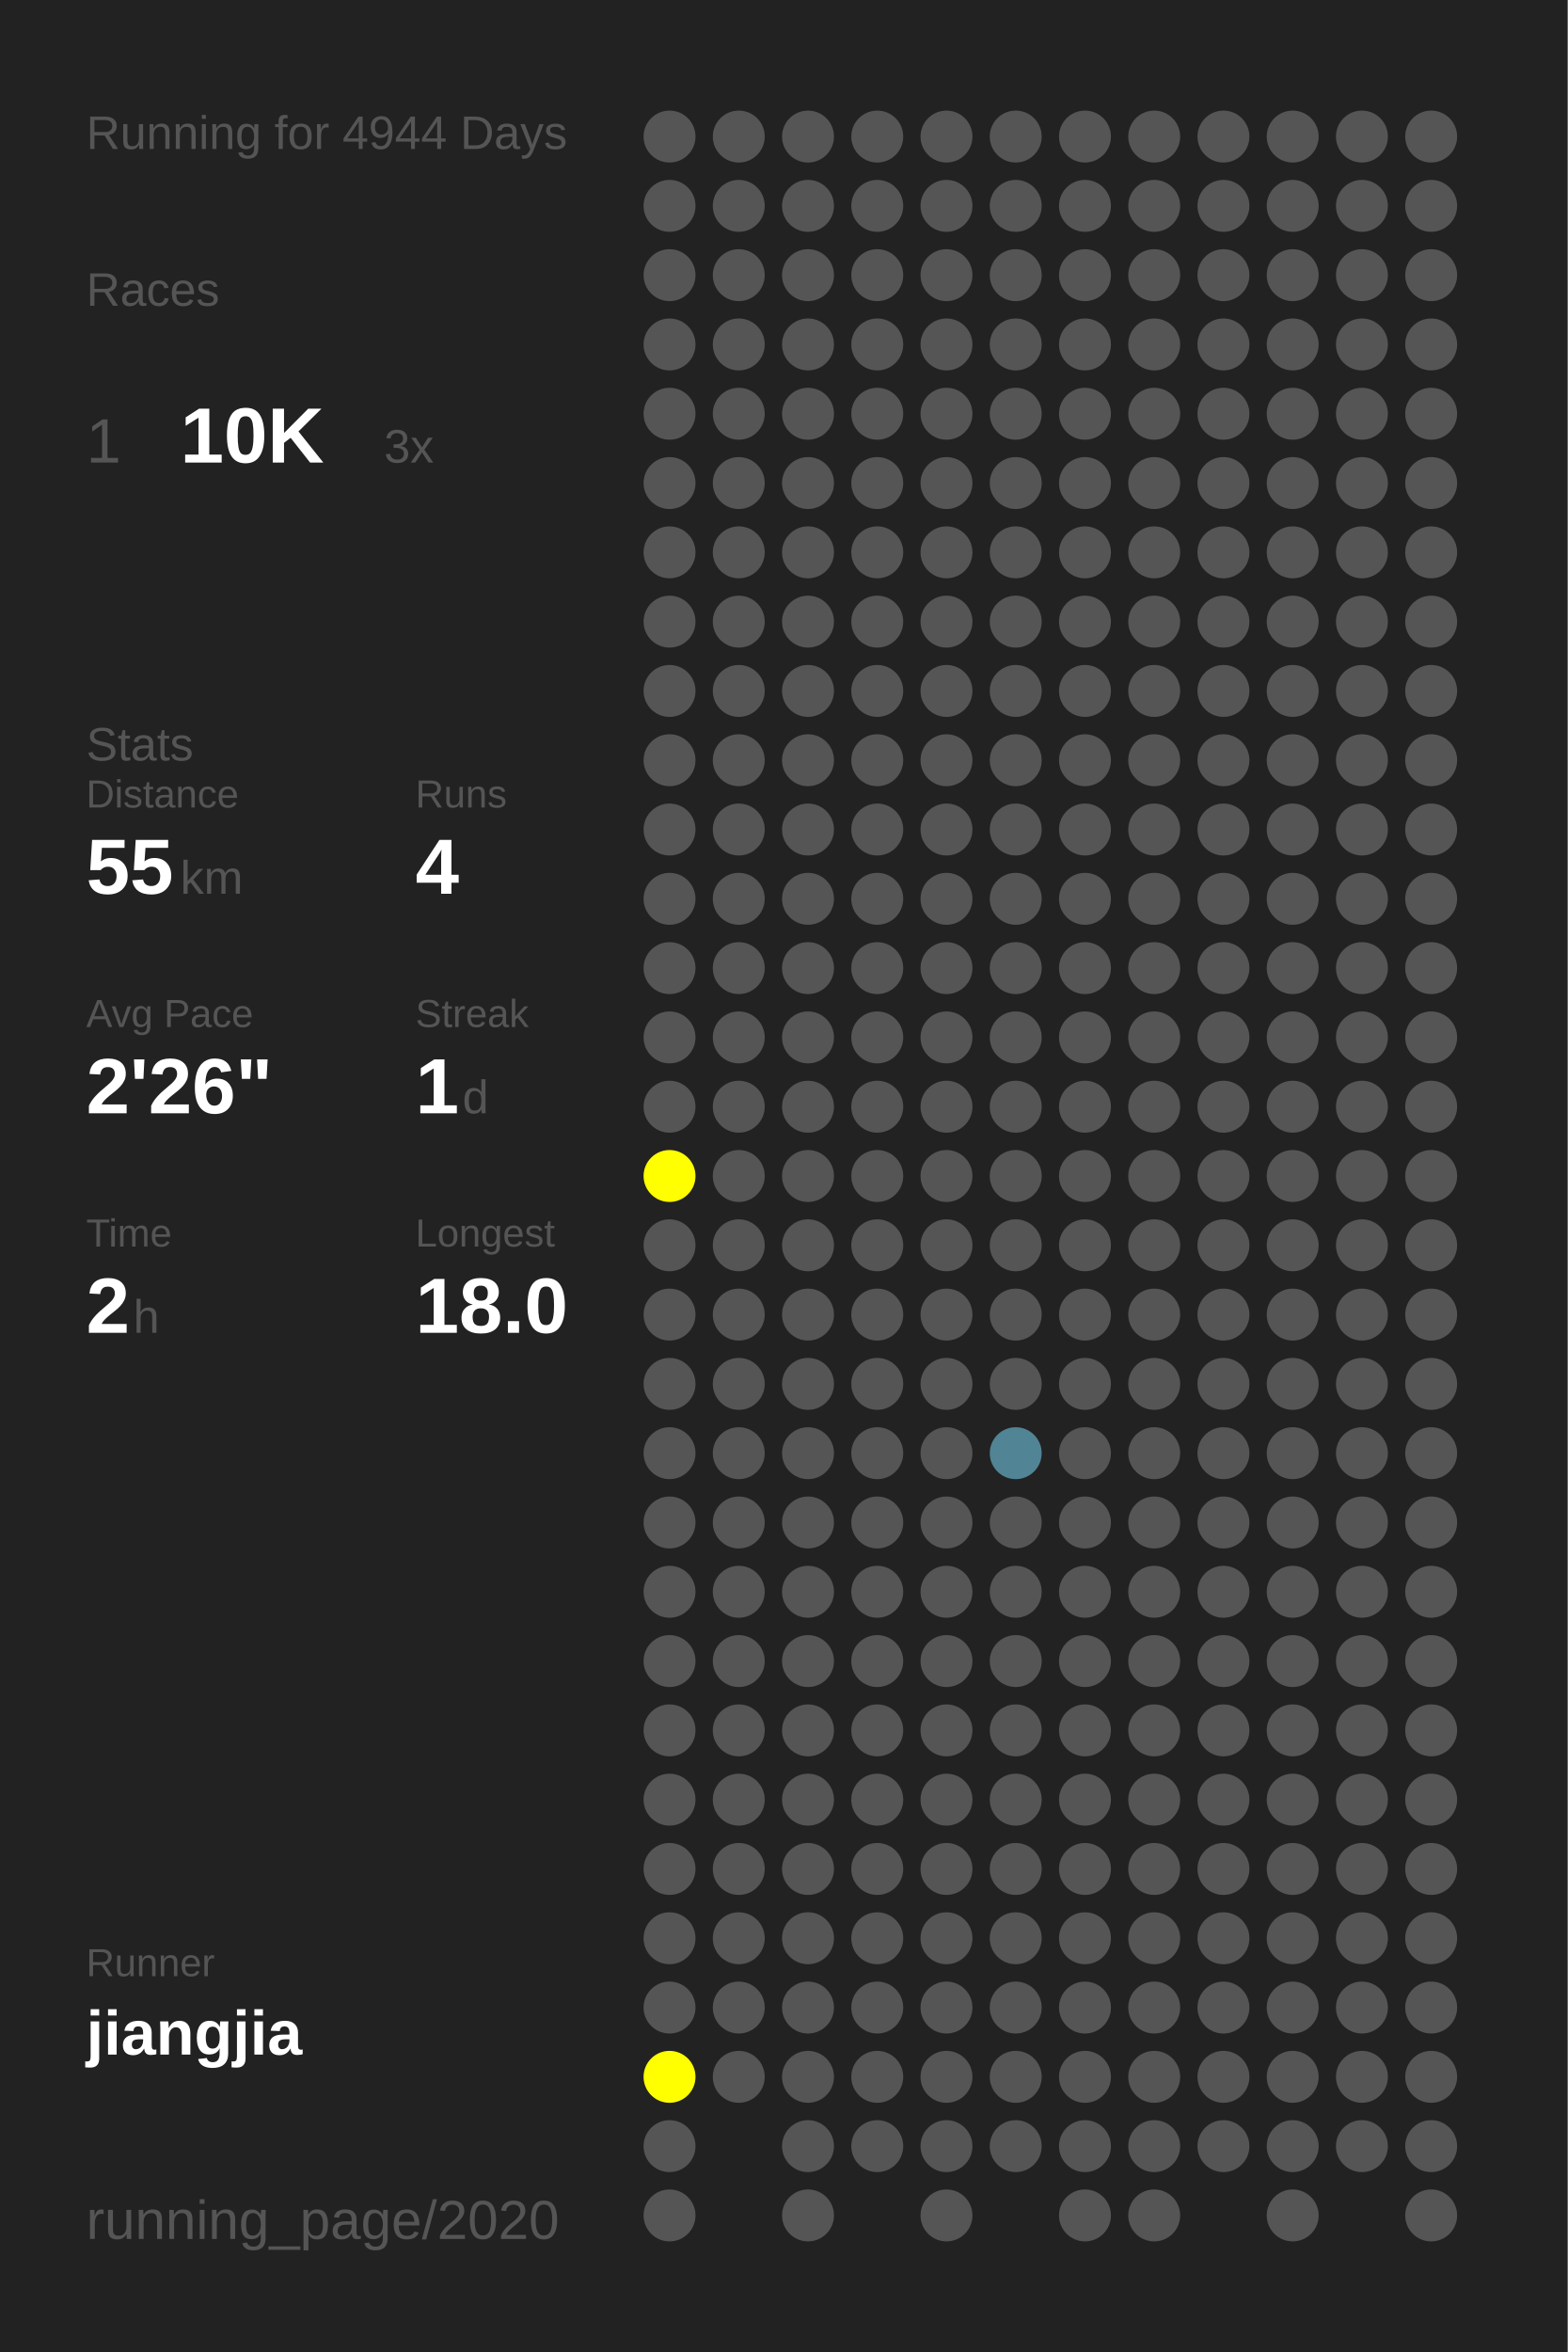
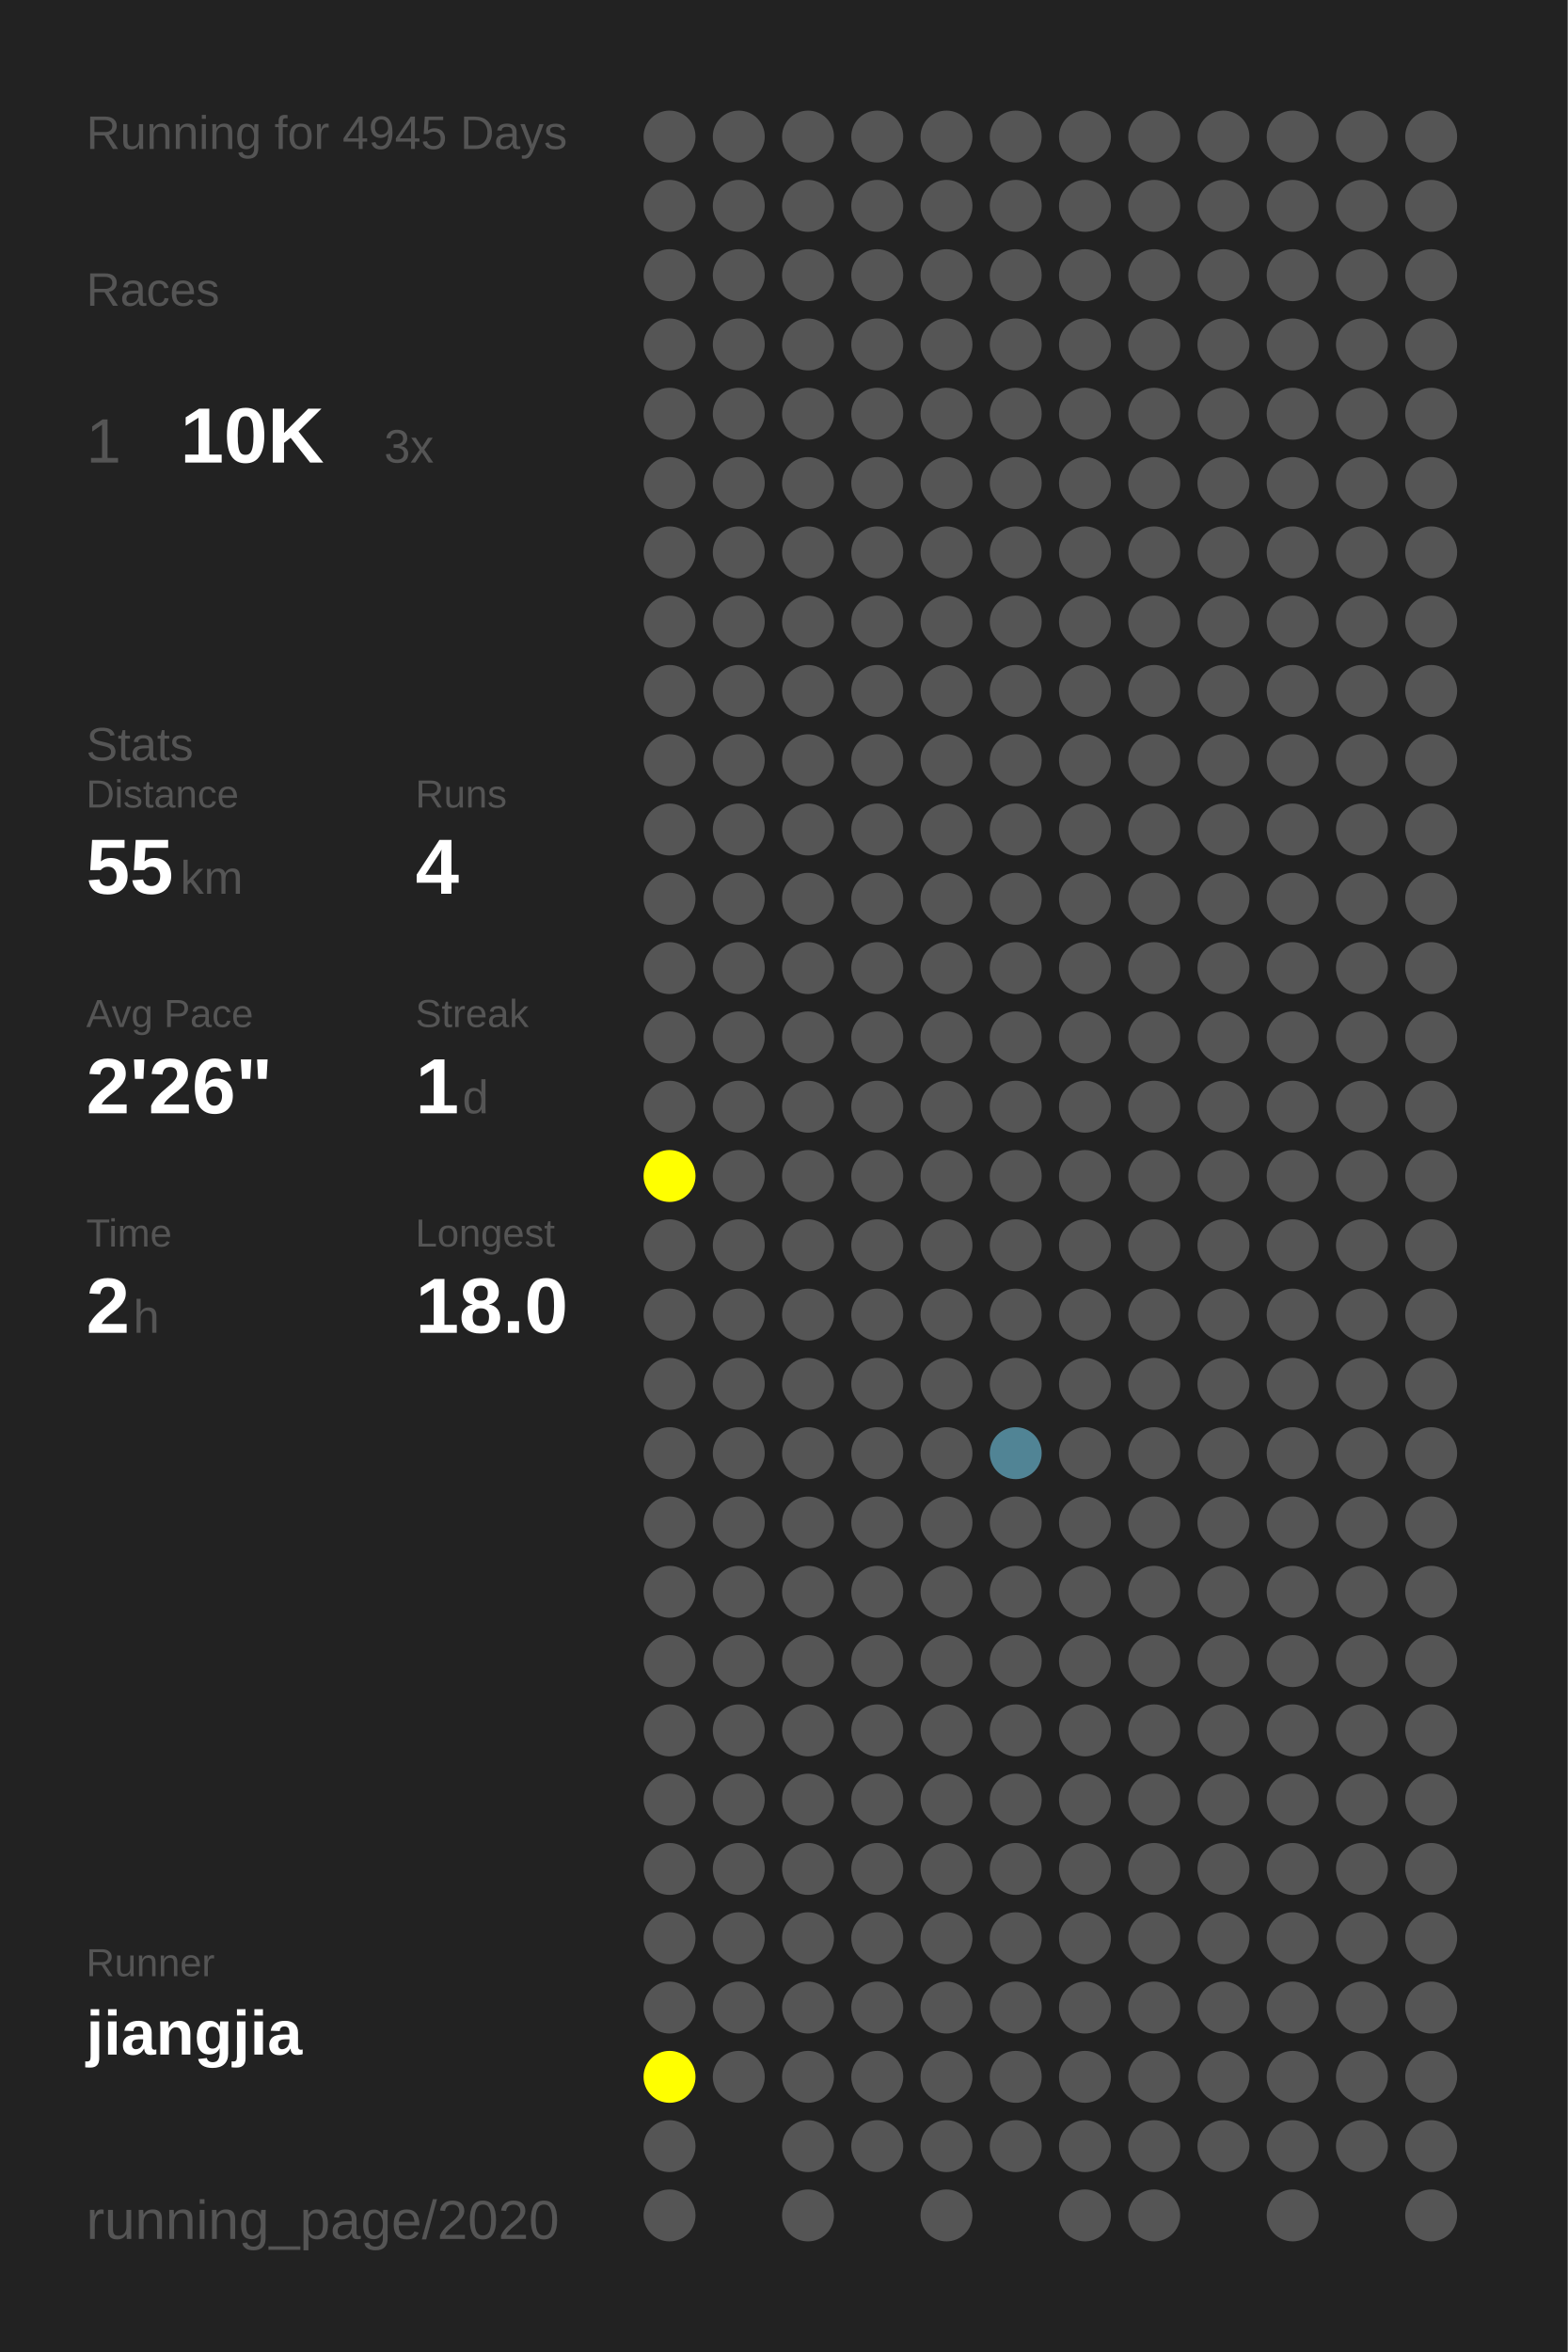
<svg xmlns="http://www.w3.org/2000/svg" baseProfile="full" height="300mm" version="1.1" viewBox="0,0,200,300" width="200mm">
  <defs />
  <rect fill="#222222" height="300" width="200" x="0" y="0" />
-   <text fill="#555555" style="font-size:6px; font-family:Arial;" x="11" y="19">Running for 4944 Days</text>
+   <text fill="#555555" style="font-size:6px; font-family:Arial;" x="11" y="19">Running for 4945 Days</text>
  <text fill="#555555" style="font-size:6px; font-family:Arial;" x="11" y="39">Races</text>
  <text fill="#555555" style="font-size:8px; font-family:Arial;" x="11" y="59">1</text>
  <text fill="#FFFFFF" style="font-size:10px; font-family:Arial; font-weight:bold;" x="23" y="59">10K</text>
  <text fill="#555555" style="font-size:6px; font-family:Arial;" x="49" y="59">3x</text>
  <text fill="#555555" style="font-size:6px; font-family:Arial;" x="11" y="97">Stats</text>
  <text fill="#555555" style="font-size:5px; font-family:Arial;" x="11" y="103">Distance</text>
  <text fill="#FFFFFF" style="font-size:10px; font-family:Arial; font-weight:bold;" x="11" y="114">55</text>
  <text fill="#555555" style="font-size:6px; font-family:Arial;" x="23" y="114">km</text>
  <text fill="#555555" style="font-size:5px; font-family:Arial;" x="53" y="103">Runs</text>
  <text fill="#FFFFFF" style="font-size:10px; font-family:Arial; font-weight:bold;" x="53" y="114">4</text>
  <text fill="#555555" style="font-size:5px; font-family:Arial;" x="11" y="131">Avg Pace</text>
  <text fill="#FFFFFF" style="font-size:10px; font-family:Arial; font-weight:bold;" x="11" y="142">2'26"</text>
  <text fill="#555555" style="font-size:5px; font-family:Arial;" x="53" y="131">Streak</text>
  <text fill="#FFFFFF" style="font-size:10px; font-family:Arial; font-weight:bold;" x="53" y="142">1</text>
  <text fill="#555555" style="font-size:6px; font-family:Arial;" x="59" y="142">d</text>
  <text fill="#555555" style="font-size:5px; font-family:Arial;" x="11" y="159">Time</text>
  <text fill="#FFFFFF" style="font-size:10px; font-family:Arial; font-weight:bold;" x="11" y="170">2</text>
  <text fill="#555555" style="font-size:6px; font-family:Arial;" x="17" y="170">h</text>
  <text fill="#555555" style="font-size:5px; font-family:Arial;" x="53" y="159">Longest</text>
  <text fill="#FFFFFF" style="font-size:10px; font-family:Arial; font-weight:bold;" x="53" y="170">18.0</text>
  <text fill="#555555" style="font-size:5px; font-family:Arial;" x="11" y="252.065">Runner</text>
  <text fill="#FFFFFF" style="font-size:8px; font-family:Arial; font-weight:bold;" x="11" y="262.065">jiangjia</text>
  <text fill="#555555" style="font-size:7px; font-family:Arial;" x="11" y="285.581">running_page/2020</text>
  <circle cx="85.417" cy="17.419" fill="#555555" r="3.312" />
  <circle cx="85.417" cy="26.258" fill="#555555" r="3.312" />
  <circle cx="85.417" cy="35.097" fill="#555555" r="3.312" />
  <circle cx="85.417" cy="43.935" fill="#555555" r="3.312" />
  <circle cx="85.417" cy="52.774" fill="#555555" r="3.312" />
  <circle cx="85.417" cy="61.613" fill="#555555" r="3.312" />
  <circle cx="85.417" cy="70.452" fill="#555555" r="3.312" />
  <circle cx="85.417" cy="79.29" fill="#555555" r="3.312" />
  <circle cx="85.417" cy="88.129" fill="#555555" r="3.312" />
  <circle cx="85.417" cy="96.968" fill="#555555" r="3.312" />
  <circle cx="85.417" cy="105.806" fill="#555555" r="3.312" />
  <circle cx="85.417" cy="114.645" fill="#555555" r="3.312" />
  <circle cx="85.417" cy="123.484" fill="#555555" r="3.312" />
  <circle cx="85.417" cy="132.323" fill="#555555" r="3.312" />
  <circle cx="85.417" cy="141.161" fill="#555555" r="3.312" />
  <circle cx="85.417" cy="150" fill="#FFFF00" r="3.312" />
  <circle cx="85.417" cy="158.839" fill="#555555" r="3.312" />
  <circle cx="85.417" cy="167.677" fill="#555555" r="3.312" />
  <circle cx="85.417" cy="176.516" fill="#555555" r="3.312" />
  <circle cx="85.417" cy="185.355" fill="#555555" r="3.312" />
  <circle cx="85.417" cy="194.194" fill="#555555" r="3.312" />
  <circle cx="85.417" cy="203.032" fill="#555555" r="3.312" />
  <circle cx="85.417" cy="211.871" fill="#555555" r="3.312" />
  <circle cx="85.417" cy="220.71" fill="#555555" r="3.312" />
  <circle cx="85.417" cy="229.548" fill="#555555" r="3.312" />
  <circle cx="85.417" cy="238.387" fill="#555555" r="3.312" />
  <circle cx="85.417" cy="247.226" fill="#555555" r="3.312" />
  <circle cx="85.417" cy="256.065" fill="#555555" r="3.312" />
  <circle cx="85.417" cy="264.903" fill="#FFFF00" r="3.312" />
  <circle cx="85.417" cy="273.742" fill="#555555" r="3.312" />
  <circle cx="85.417" cy="282.581" fill="#555555" r="3.312" />
  <circle cx="94.25" cy="17.419" fill="#555555" r="3.312" />
  <circle cx="94.25" cy="26.258" fill="#555555" r="3.312" />
  <circle cx="94.25" cy="35.097" fill="#555555" r="3.312" />
  <circle cx="94.25" cy="43.935" fill="#555555" r="3.312" />
  <circle cx="94.25" cy="52.774" fill="#555555" r="3.312" />
  <circle cx="94.25" cy="61.613" fill="#555555" r="3.312" />
  <circle cx="94.25" cy="70.452" fill="#555555" r="3.312" />
  <circle cx="94.25" cy="79.29" fill="#555555" r="3.312" />
  <circle cx="94.25" cy="88.129" fill="#555555" r="3.312" />
  <circle cx="94.25" cy="96.968" fill="#555555" r="3.312" />
  <circle cx="94.25" cy="105.806" fill="#555555" r="3.312" />
  <circle cx="94.25" cy="114.645" fill="#555555" r="3.312" />
  <circle cx="94.25" cy="123.484" fill="#555555" r="3.312" />
  <circle cx="94.25" cy="132.323" fill="#555555" r="3.312" />
  <circle cx="94.25" cy="141.161" fill="#555555" r="3.312" />
  <circle cx="94.25" cy="150" fill="#555555" r="3.312" />
  <circle cx="94.25" cy="158.839" fill="#555555" r="3.312" />
  <circle cx="94.25" cy="167.677" fill="#555555" r="3.312" />
  <circle cx="94.25" cy="176.516" fill="#555555" r="3.312" />
  <circle cx="94.25" cy="185.355" fill="#555555" r="3.312" />
  <circle cx="94.25" cy="194.194" fill="#555555" r="3.312" />
  <circle cx="94.25" cy="203.032" fill="#555555" r="3.312" />
  <circle cx="94.25" cy="211.871" fill="#555555" r="3.312" />
  <circle cx="94.25" cy="220.71" fill="#555555" r="3.312" />
  <circle cx="94.25" cy="229.548" fill="#555555" r="3.312" />
  <circle cx="94.25" cy="238.387" fill="#555555" r="3.312" />
  <circle cx="94.25" cy="247.226" fill="#555555" r="3.312" />
  <circle cx="94.25" cy="256.065" fill="#555555" r="3.312" />
  <circle cx="94.25" cy="264.903" fill="#555555" r="3.312" />
  <circle cx="103.083" cy="17.419" fill="#555555" r="3.312" />
  <circle cx="103.083" cy="26.258" fill="#555555" r="3.312" />
  <circle cx="103.083" cy="35.097" fill="#555555" r="3.312" />
  <circle cx="103.083" cy="43.935" fill="#555555" r="3.312" />
  <circle cx="103.083" cy="52.774" fill="#555555" r="3.312" />
  <circle cx="103.083" cy="61.613" fill="#555555" r="3.312" />
  <circle cx="103.083" cy="70.452" fill="#555555" r="3.312" />
  <circle cx="103.083" cy="79.29" fill="#555555" r="3.312" />
  <circle cx="103.083" cy="88.129" fill="#555555" r="3.312" />
  <circle cx="103.083" cy="96.968" fill="#555555" r="3.312" />
  <circle cx="103.083" cy="105.806" fill="#555555" r="3.312" />
  <circle cx="103.083" cy="114.645" fill="#555555" r="3.312" />
  <circle cx="103.083" cy="123.484" fill="#555555" r="3.312" />
  <circle cx="103.083" cy="132.323" fill="#555555" r="3.312" />
  <circle cx="103.083" cy="141.161" fill="#555555" r="3.312" />
  <circle cx="103.083" cy="150" fill="#555555" r="3.312" />
  <circle cx="103.083" cy="158.839" fill="#555555" r="3.312" />
  <circle cx="103.083" cy="167.677" fill="#555555" r="3.312" />
  <circle cx="103.083" cy="176.516" fill="#555555" r="3.312" />
  <circle cx="103.083" cy="185.355" fill="#555555" r="3.312" />
  <circle cx="103.083" cy="194.194" fill="#555555" r="3.312" />
  <circle cx="103.083" cy="203.032" fill="#555555" r="3.312" />
  <circle cx="103.083" cy="211.871" fill="#555555" r="3.312" />
  <circle cx="103.083" cy="220.71" fill="#555555" r="3.312" />
  <circle cx="103.083" cy="229.548" fill="#555555" r="3.312" />
  <circle cx="103.083" cy="238.387" fill="#555555" r="3.312" />
  <circle cx="103.083" cy="247.226" fill="#555555" r="3.312" />
  <circle cx="103.083" cy="256.065" fill="#555555" r="3.312" />
  <circle cx="103.083" cy="264.903" fill="#555555" r="3.312" />
  <circle cx="103.083" cy="273.742" fill="#555555" r="3.312" />
  <circle cx="103.083" cy="282.581" fill="#555555" r="3.312" />
  <circle cx="111.917" cy="17.419" fill="#555555" r="3.312" />
  <circle cx="111.917" cy="26.258" fill="#555555" r="3.312" />
  <circle cx="111.917" cy="35.097" fill="#555555" r="3.312" />
  <circle cx="111.917" cy="43.935" fill="#555555" r="3.312" />
  <circle cx="111.917" cy="52.774" fill="#555555" r="3.312" />
  <circle cx="111.917" cy="61.613" fill="#555555" r="3.312" />
  <circle cx="111.917" cy="70.452" fill="#555555" r="3.312" />
  <circle cx="111.917" cy="79.29" fill="#555555" r="3.312" />
  <circle cx="111.917" cy="88.129" fill="#555555" r="3.312" />
  <circle cx="111.917" cy="96.968" fill="#555555" r="3.312" />
  <circle cx="111.917" cy="105.806" fill="#555555" r="3.312" />
  <circle cx="111.917" cy="114.645" fill="#555555" r="3.312" />
  <circle cx="111.917" cy="123.484" fill="#555555" r="3.312" />
  <circle cx="111.917" cy="132.323" fill="#555555" r="3.312" />
  <circle cx="111.917" cy="141.161" fill="#555555" r="3.312" />
  <circle cx="111.917" cy="150" fill="#555555" r="3.312" />
  <circle cx="111.917" cy="158.839" fill="#555555" r="3.312" />
  <circle cx="111.917" cy="167.677" fill="#555555" r="3.312" />
  <circle cx="111.917" cy="176.516" fill="#555555" r="3.312" />
  <circle cx="111.917" cy="185.355" fill="#555555" r="3.312" />
  <circle cx="111.917" cy="194.194" fill="#555555" r="3.312" />
  <circle cx="111.917" cy="203.032" fill="#555555" r="3.312" />
  <circle cx="111.917" cy="211.871" fill="#555555" r="3.312" />
  <circle cx="111.917" cy="220.71" fill="#555555" r="3.312" />
  <circle cx="111.917" cy="229.548" fill="#555555" r="3.312" />
  <circle cx="111.917" cy="238.387" fill="#555555" r="3.312" />
  <circle cx="111.917" cy="247.226" fill="#555555" r="3.312" />
  <circle cx="111.917" cy="256.065" fill="#555555" r="3.312" />
  <circle cx="111.917" cy="264.903" fill="#555555" r="3.312" />
  <circle cx="111.917" cy="273.742" fill="#555555" r="3.312" />
  <circle cx="120.75" cy="17.419" fill="#555555" r="3.312" />
  <circle cx="120.75" cy="26.258" fill="#555555" r="3.312" />
  <circle cx="120.75" cy="35.097" fill="#555555" r="3.312" />
  <circle cx="120.75" cy="43.935" fill="#555555" r="3.312" />
  <circle cx="120.75" cy="52.774" fill="#555555" r="3.312" />
  <circle cx="120.75" cy="61.613" fill="#555555" r="3.312" />
  <circle cx="120.75" cy="70.452" fill="#555555" r="3.312" />
  <circle cx="120.75" cy="79.29" fill="#555555" r="3.312" />
  <circle cx="120.75" cy="88.129" fill="#555555" r="3.312" />
  <circle cx="120.75" cy="96.968" fill="#555555" r="3.312" />
  <circle cx="120.75" cy="105.806" fill="#555555" r="3.312" />
  <circle cx="120.75" cy="114.645" fill="#555555" r="3.312" />
  <circle cx="120.75" cy="123.484" fill="#555555" r="3.312" />
  <circle cx="120.75" cy="132.323" fill="#555555" r="3.312" />
  <circle cx="120.75" cy="141.161" fill="#555555" r="3.312" />
  <circle cx="120.75" cy="150" fill="#555555" r="3.312" />
  <circle cx="120.75" cy="158.839" fill="#555555" r="3.312" />
  <circle cx="120.75" cy="167.677" fill="#555555" r="3.312" />
  <circle cx="120.75" cy="176.516" fill="#555555" r="3.312" />
  <circle cx="120.75" cy="185.355" fill="#555555" r="3.312" />
  <circle cx="120.75" cy="194.194" fill="#555555" r="3.312" />
  <circle cx="120.75" cy="203.032" fill="#555555" r="3.312" />
  <circle cx="120.75" cy="211.871" fill="#555555" r="3.312" />
  <circle cx="120.75" cy="220.71" fill="#555555" r="3.312" />
  <circle cx="120.75" cy="229.548" fill="#555555" r="3.312" />
  <circle cx="120.75" cy="238.387" fill="#555555" r="3.312" />
  <circle cx="120.75" cy="247.226" fill="#555555" r="3.312" />
  <circle cx="120.75" cy="256.065" fill="#555555" r="3.312" />
  <circle cx="120.75" cy="264.903" fill="#555555" r="3.312" />
  <circle cx="120.75" cy="273.742" fill="#555555" r="3.312" />
  <circle cx="120.75" cy="282.581" fill="#555555" r="3.312" />
  <circle cx="129.583" cy="17.419" fill="#555555" r="3.312" />
  <circle cx="129.583" cy="26.258" fill="#555555" r="3.312" />
  <circle cx="129.583" cy="35.097" fill="#555555" r="3.312" />
  <circle cx="129.583" cy="43.935" fill="#555555" r="3.312" />
  <circle cx="129.583" cy="52.774" fill="#555555" r="3.312" />
  <circle cx="129.583" cy="61.613" fill="#555555" r="3.312" />
  <circle cx="129.583" cy="70.452" fill="#555555" r="3.312" />
  <circle cx="129.583" cy="79.29" fill="#555555" r="3.312" />
  <circle cx="129.583" cy="88.129" fill="#555555" r="3.312" />
  <circle cx="129.583" cy="96.968" fill="#555555" r="3.312" />
  <circle cx="129.583" cy="105.806" fill="#555555" r="3.312" />
  <circle cx="129.583" cy="114.645" fill="#555555" r="3.312" />
  <circle cx="129.583" cy="123.484" fill="#555555" r="3.312" />
  <circle cx="129.583" cy="132.323" fill="#555555" r="3.312" />
  <circle cx="129.583" cy="141.161" fill="#555555" r="3.312" />
  <circle cx="129.583" cy="150" fill="#555555" r="3.312" />
  <circle cx="129.583" cy="158.839" fill="#555555" r="3.312" />
  <circle cx="129.583" cy="167.677" fill="#555555" r="3.312" />
  <circle cx="129.583" cy="176.516" fill="#555555" r="3.312" />
  <circle cx="129.583" cy="185.355" fill="#518495" r="3.312" />
  <circle cx="129.583" cy="194.194" fill="#555555" r="3.312" />
  <circle cx="129.583" cy="203.032" fill="#555555" r="3.312" />
  <circle cx="129.583" cy="211.871" fill="#555555" r="3.312" />
  <circle cx="129.583" cy="220.71" fill="#555555" r="3.312" />
  <circle cx="129.583" cy="229.548" fill="#555555" r="3.312" />
  <circle cx="129.583" cy="238.387" fill="#555555" r="3.312" />
  <circle cx="129.583" cy="247.226" fill="#555555" r="3.312" />
  <circle cx="129.583" cy="256.065" fill="#555555" r="3.312" />
  <circle cx="129.583" cy="264.903" fill="#555555" r="3.312" />
  <circle cx="129.583" cy="273.742" fill="#555555" r="3.312" />
  <circle cx="138.417" cy="17.419" fill="#555555" r="3.312" />
  <circle cx="138.417" cy="26.258" fill="#555555" r="3.312" />
  <circle cx="138.417" cy="35.097" fill="#555555" r="3.312" />
  <circle cx="138.417" cy="43.935" fill="#555555" r="3.312" />
  <circle cx="138.417" cy="52.774" fill="#555555" r="3.312" />
  <circle cx="138.417" cy="61.613" fill="#555555" r="3.312" />
  <circle cx="138.417" cy="70.452" fill="#555555" r="3.312" />
  <circle cx="138.417" cy="79.29" fill="#555555" r="3.312" />
  <circle cx="138.417" cy="88.129" fill="#555555" r="3.312" />
  <circle cx="138.417" cy="96.968" fill="#555555" r="3.312" />
  <circle cx="138.417" cy="105.806" fill="#555555" r="3.312" />
  <circle cx="138.417" cy="114.645" fill="#555555" r="3.312" />
  <circle cx="138.417" cy="123.484" fill="#555555" r="3.312" />
  <circle cx="138.417" cy="132.323" fill="#555555" r="3.312" />
  <circle cx="138.417" cy="141.161" fill="#555555" r="3.312" />
  <circle cx="138.417" cy="150" fill="#555555" r="3.312" />
  <circle cx="138.417" cy="158.839" fill="#555555" r="3.312" />
  <circle cx="138.417" cy="167.677" fill="#555555" r="3.312" />
  <circle cx="138.417" cy="176.516" fill="#555555" r="3.312" />
  <circle cx="138.417" cy="185.355" fill="#555555" r="3.312" />
  <circle cx="138.417" cy="194.194" fill="#555555" r="3.312" />
  <circle cx="138.417" cy="203.032" fill="#555555" r="3.312" />
  <circle cx="138.417" cy="211.871" fill="#555555" r="3.312" />
  <circle cx="138.417" cy="220.71" fill="#555555" r="3.312" />
  <circle cx="138.417" cy="229.548" fill="#555555" r="3.312" />
  <circle cx="138.417" cy="238.387" fill="#555555" r="3.312" />
  <circle cx="138.417" cy="247.226" fill="#555555" r="3.312" />
  <circle cx="138.417" cy="256.065" fill="#555555" r="3.312" />
  <circle cx="138.417" cy="264.903" fill="#555555" r="3.312" />
  <circle cx="138.417" cy="273.742" fill="#555555" r="3.312" />
  <circle cx="138.417" cy="282.581" fill="#555555" r="3.312" />
  <circle cx="147.25" cy="17.419" fill="#555555" r="3.312" />
  <circle cx="147.25" cy="26.258" fill="#555555" r="3.312" />
  <circle cx="147.25" cy="35.097" fill="#555555" r="3.312" />
  <circle cx="147.25" cy="43.935" fill="#555555" r="3.312" />
  <circle cx="147.25" cy="52.774" fill="#555555" r="3.312" />
  <circle cx="147.25" cy="61.613" fill="#555555" r="3.312" />
  <circle cx="147.25" cy="70.452" fill="#555555" r="3.312" />
  <circle cx="147.25" cy="79.29" fill="#555555" r="3.312" />
  <circle cx="147.25" cy="88.129" fill="#555555" r="3.312" />
  <circle cx="147.25" cy="96.968" fill="#555555" r="3.312" />
  <circle cx="147.25" cy="105.806" fill="#555555" r="3.312" />
  <circle cx="147.25" cy="114.645" fill="#555555" r="3.312" />
  <circle cx="147.25" cy="123.484" fill="#555555" r="3.312" />
  <circle cx="147.25" cy="132.323" fill="#555555" r="3.312" />
  <circle cx="147.25" cy="141.161" fill="#555555" r="3.312" />
  <circle cx="147.25" cy="150" fill="#555555" r="3.312" />
  <circle cx="147.25" cy="158.839" fill="#555555" r="3.312" />
  <circle cx="147.25" cy="167.677" fill="#555555" r="3.312" />
  <circle cx="147.25" cy="176.516" fill="#555555" r="3.312" />
  <circle cx="147.25" cy="185.355" fill="#555555" r="3.312" />
  <circle cx="147.25" cy="194.194" fill="#555555" r="3.312" />
  <circle cx="147.25" cy="203.032" fill="#555555" r="3.312" />
  <circle cx="147.25" cy="211.871" fill="#555555" r="3.312" />
  <circle cx="147.25" cy="220.71" fill="#555555" r="3.312" />
  <circle cx="147.25" cy="229.548" fill="#555555" r="3.312" />
  <circle cx="147.25" cy="238.387" fill="#555555" r="3.312" />
  <circle cx="147.25" cy="247.226" fill="#555555" r="3.312" />
  <circle cx="147.25" cy="256.065" fill="#555555" r="3.312" />
  <circle cx="147.25" cy="264.903" fill="#555555" r="3.312" />
  <circle cx="147.25" cy="273.742" fill="#555555" r="3.312" />
  <circle cx="147.25" cy="282.581" fill="#555555" r="3.312" />
  <circle cx="156.083" cy="17.419" fill="#555555" r="3.312" />
  <circle cx="156.083" cy="26.258" fill="#555555" r="3.312" />
  <circle cx="156.083" cy="35.097" fill="#555555" r="3.312" />
  <circle cx="156.083" cy="43.935" fill="#555555" r="3.312" />
  <circle cx="156.083" cy="52.774" fill="#555555" r="3.312" />
  <circle cx="156.083" cy="61.613" fill="#555555" r="3.312" />
  <circle cx="156.083" cy="70.452" fill="#555555" r="3.312" />
  <circle cx="156.083" cy="79.29" fill="#555555" r="3.312" />
  <circle cx="156.083" cy="88.129" fill="#555555" r="3.312" />
  <circle cx="156.083" cy="96.968" fill="#555555" r="3.312" />
  <circle cx="156.083" cy="105.806" fill="#555555" r="3.312" />
  <circle cx="156.083" cy="114.645" fill="#555555" r="3.312" />
  <circle cx="156.083" cy="123.484" fill="#555555" r="3.312" />
  <circle cx="156.083" cy="132.323" fill="#555555" r="3.312" />
  <circle cx="156.083" cy="141.161" fill="#555555" r="3.312" />
  <circle cx="156.083" cy="150" fill="#555555" r="3.312" />
  <circle cx="156.083" cy="158.839" fill="#555555" r="3.312" />
  <circle cx="156.083" cy="167.677" fill="#555555" r="3.312" />
  <circle cx="156.083" cy="176.516" fill="#555555" r="3.312" />
  <circle cx="156.083" cy="185.355" fill="#555555" r="3.312" />
  <circle cx="156.083" cy="194.194" fill="#555555" r="3.312" />
  <circle cx="156.083" cy="203.032" fill="#555555" r="3.312" />
  <circle cx="156.083" cy="211.871" fill="#555555" r="3.312" />
  <circle cx="156.083" cy="220.71" fill="#555555" r="3.312" />
  <circle cx="156.083" cy="229.548" fill="#555555" r="3.312" />
  <circle cx="156.083" cy="238.387" fill="#555555" r="3.312" />
  <circle cx="156.083" cy="247.226" fill="#555555" r="3.312" />
  <circle cx="156.083" cy="256.065" fill="#555555" r="3.312" />
  <circle cx="156.083" cy="264.903" fill="#555555" r="3.312" />
  <circle cx="156.083" cy="273.742" fill="#555555" r="3.312" />
  <circle cx="164.917" cy="17.419" fill="#555555" r="3.312" />
  <circle cx="164.917" cy="26.258" fill="#555555" r="3.312" />
  <circle cx="164.917" cy="35.097" fill="#555555" r="3.312" />
  <circle cx="164.917" cy="43.935" fill="#555555" r="3.312" />
  <circle cx="164.917" cy="52.774" fill="#555555" r="3.312" />
  <circle cx="164.917" cy="61.613" fill="#555555" r="3.312" />
  <circle cx="164.917" cy="70.452" fill="#555555" r="3.312" />
  <circle cx="164.917" cy="79.29" fill="#555555" r="3.312" />
  <circle cx="164.917" cy="88.129" fill="#555555" r="3.312" />
  <circle cx="164.917" cy="96.968" fill="#555555" r="3.312" />
  <circle cx="164.917" cy="105.806" fill="#555555" r="3.312" />
  <circle cx="164.917" cy="114.645" fill="#555555" r="3.312" />
  <circle cx="164.917" cy="123.484" fill="#555555" r="3.312" />
  <circle cx="164.917" cy="132.323" fill="#555555" r="3.312" />
  <circle cx="164.917" cy="141.161" fill="#555555" r="3.312" />
  <circle cx="164.917" cy="150" fill="#555555" r="3.312" />
  <circle cx="164.917" cy="158.839" fill="#555555" r="3.312" />
  <circle cx="164.917" cy="167.677" fill="#555555" r="3.312" />
  <circle cx="164.917" cy="176.516" fill="#555555" r="3.312" />
  <circle cx="164.917" cy="185.355" fill="#555555" r="3.312" />
  <circle cx="164.917" cy="194.194" fill="#555555" r="3.312" />
  <circle cx="164.917" cy="203.032" fill="#555555" r="3.312" />
  <circle cx="164.917" cy="211.871" fill="#555555" r="3.312" />
  <circle cx="164.917" cy="220.71" fill="#555555" r="3.312" />
  <circle cx="164.917" cy="229.548" fill="#555555" r="3.312" />
  <circle cx="164.917" cy="238.387" fill="#555555" r="3.312" />
  <circle cx="164.917" cy="247.226" fill="#555555" r="3.312" />
  <circle cx="164.917" cy="256.065" fill="#555555" r="3.312" />
  <circle cx="164.917" cy="264.903" fill="#555555" r="3.312" />
  <circle cx="164.917" cy="273.742" fill="#555555" r="3.312" />
  <circle cx="164.917" cy="282.581" fill="#555555" r="3.312" />
  <circle cx="173.75" cy="17.419" fill="#555555" r="3.312" />
  <circle cx="173.75" cy="26.258" fill="#555555" r="3.312" />
  <circle cx="173.75" cy="35.097" fill="#555555" r="3.312" />
  <circle cx="173.75" cy="43.935" fill="#555555" r="3.312" />
  <circle cx="173.75" cy="52.774" fill="#555555" r="3.312" />
  <circle cx="173.75" cy="61.613" fill="#555555" r="3.312" />
  <circle cx="173.75" cy="70.452" fill="#555555" r="3.312" />
  <circle cx="173.75" cy="79.29" fill="#555555" r="3.312" />
  <circle cx="173.75" cy="88.129" fill="#555555" r="3.312" />
  <circle cx="173.75" cy="96.968" fill="#555555" r="3.312" />
  <circle cx="173.75" cy="105.806" fill="#555555" r="3.312" />
  <circle cx="173.75" cy="114.645" fill="#555555" r="3.312" />
  <circle cx="173.75" cy="123.484" fill="#555555" r="3.312" />
  <circle cx="173.75" cy="132.323" fill="#555555" r="3.312" />
  <circle cx="173.75" cy="141.161" fill="#555555" r="3.312" />
  <circle cx="173.75" cy="150" fill="#555555" r="3.312" />
  <circle cx="173.75" cy="158.839" fill="#555555" r="3.312" />
  <circle cx="173.75" cy="167.677" fill="#555555" r="3.312" />
  <circle cx="173.75" cy="176.516" fill="#555555" r="3.312" />
  <circle cx="173.75" cy="185.355" fill="#555555" r="3.312" />
  <circle cx="173.75" cy="194.194" fill="#555555" r="3.312" />
  <circle cx="173.75" cy="203.032" fill="#555555" r="3.312" />
  <circle cx="173.75" cy="211.871" fill="#555555" r="3.312" />
  <circle cx="173.75" cy="220.71" fill="#555555" r="3.312" />
  <circle cx="173.75" cy="229.548" fill="#555555" r="3.312" />
  <circle cx="173.75" cy="238.387" fill="#555555" r="3.312" />
  <circle cx="173.75" cy="247.226" fill="#555555" r="3.312" />
  <circle cx="173.75" cy="256.065" fill="#555555" r="3.312" />
  <circle cx="173.75" cy="264.903" fill="#555555" r="3.312" />
  <circle cx="173.75" cy="273.742" fill="#555555" r="3.312" />
  <circle cx="182.583" cy="17.419" fill="#555555" r="3.312" />
  <circle cx="182.583" cy="26.258" fill="#555555" r="3.312" />
  <circle cx="182.583" cy="35.097" fill="#555555" r="3.312" />
  <circle cx="182.583" cy="43.935" fill="#555555" r="3.312" />
  <circle cx="182.583" cy="52.774" fill="#555555" r="3.312" />
  <circle cx="182.583" cy="61.613" fill="#555555" r="3.312" />
  <circle cx="182.583" cy="70.452" fill="#555555" r="3.312" />
  <circle cx="182.583" cy="79.29" fill="#555555" r="3.312" />
  <circle cx="182.583" cy="88.129" fill="#555555" r="3.312" />
  <circle cx="182.583" cy="96.968" fill="#555555" r="3.312" />
  <circle cx="182.583" cy="105.806" fill="#555555" r="3.312" />
  <circle cx="182.583" cy="114.645" fill="#555555" r="3.312" />
  <circle cx="182.583" cy="123.484" fill="#555555" r="3.312" />
  <circle cx="182.583" cy="132.323" fill="#555555" r="3.312" />
  <circle cx="182.583" cy="141.161" fill="#555555" r="3.312" />
  <circle cx="182.583" cy="150" fill="#555555" r="3.312" />
  <circle cx="182.583" cy="158.839" fill="#555555" r="3.312" />
  <circle cx="182.583" cy="167.677" fill="#555555" r="3.312" />
  <circle cx="182.583" cy="176.516" fill="#555555" r="3.312" />
  <circle cx="182.583" cy="185.355" fill="#555555" r="3.312" />
  <circle cx="182.583" cy="194.194" fill="#555555" r="3.312" />
  <circle cx="182.583" cy="203.032" fill="#555555" r="3.312" />
  <circle cx="182.583" cy="211.871" fill="#555555" r="3.312" />
  <circle cx="182.583" cy="220.71" fill="#555555" r="3.312" />
  <circle cx="182.583" cy="229.548" fill="#555555" r="3.312" />
  <circle cx="182.583" cy="238.387" fill="#555555" r="3.312" />
  <circle cx="182.583" cy="247.226" fill="#555555" r="3.312" />
  <circle cx="182.583" cy="256.065" fill="#555555" r="3.312" />
  <circle cx="182.583" cy="264.903" fill="#555555" r="3.312" />
  <circle cx="182.583" cy="273.742" fill="#555555" r="3.312" />
  <circle cx="182.583" cy="282.581" fill="#555555" r="3.312" />
</svg>
